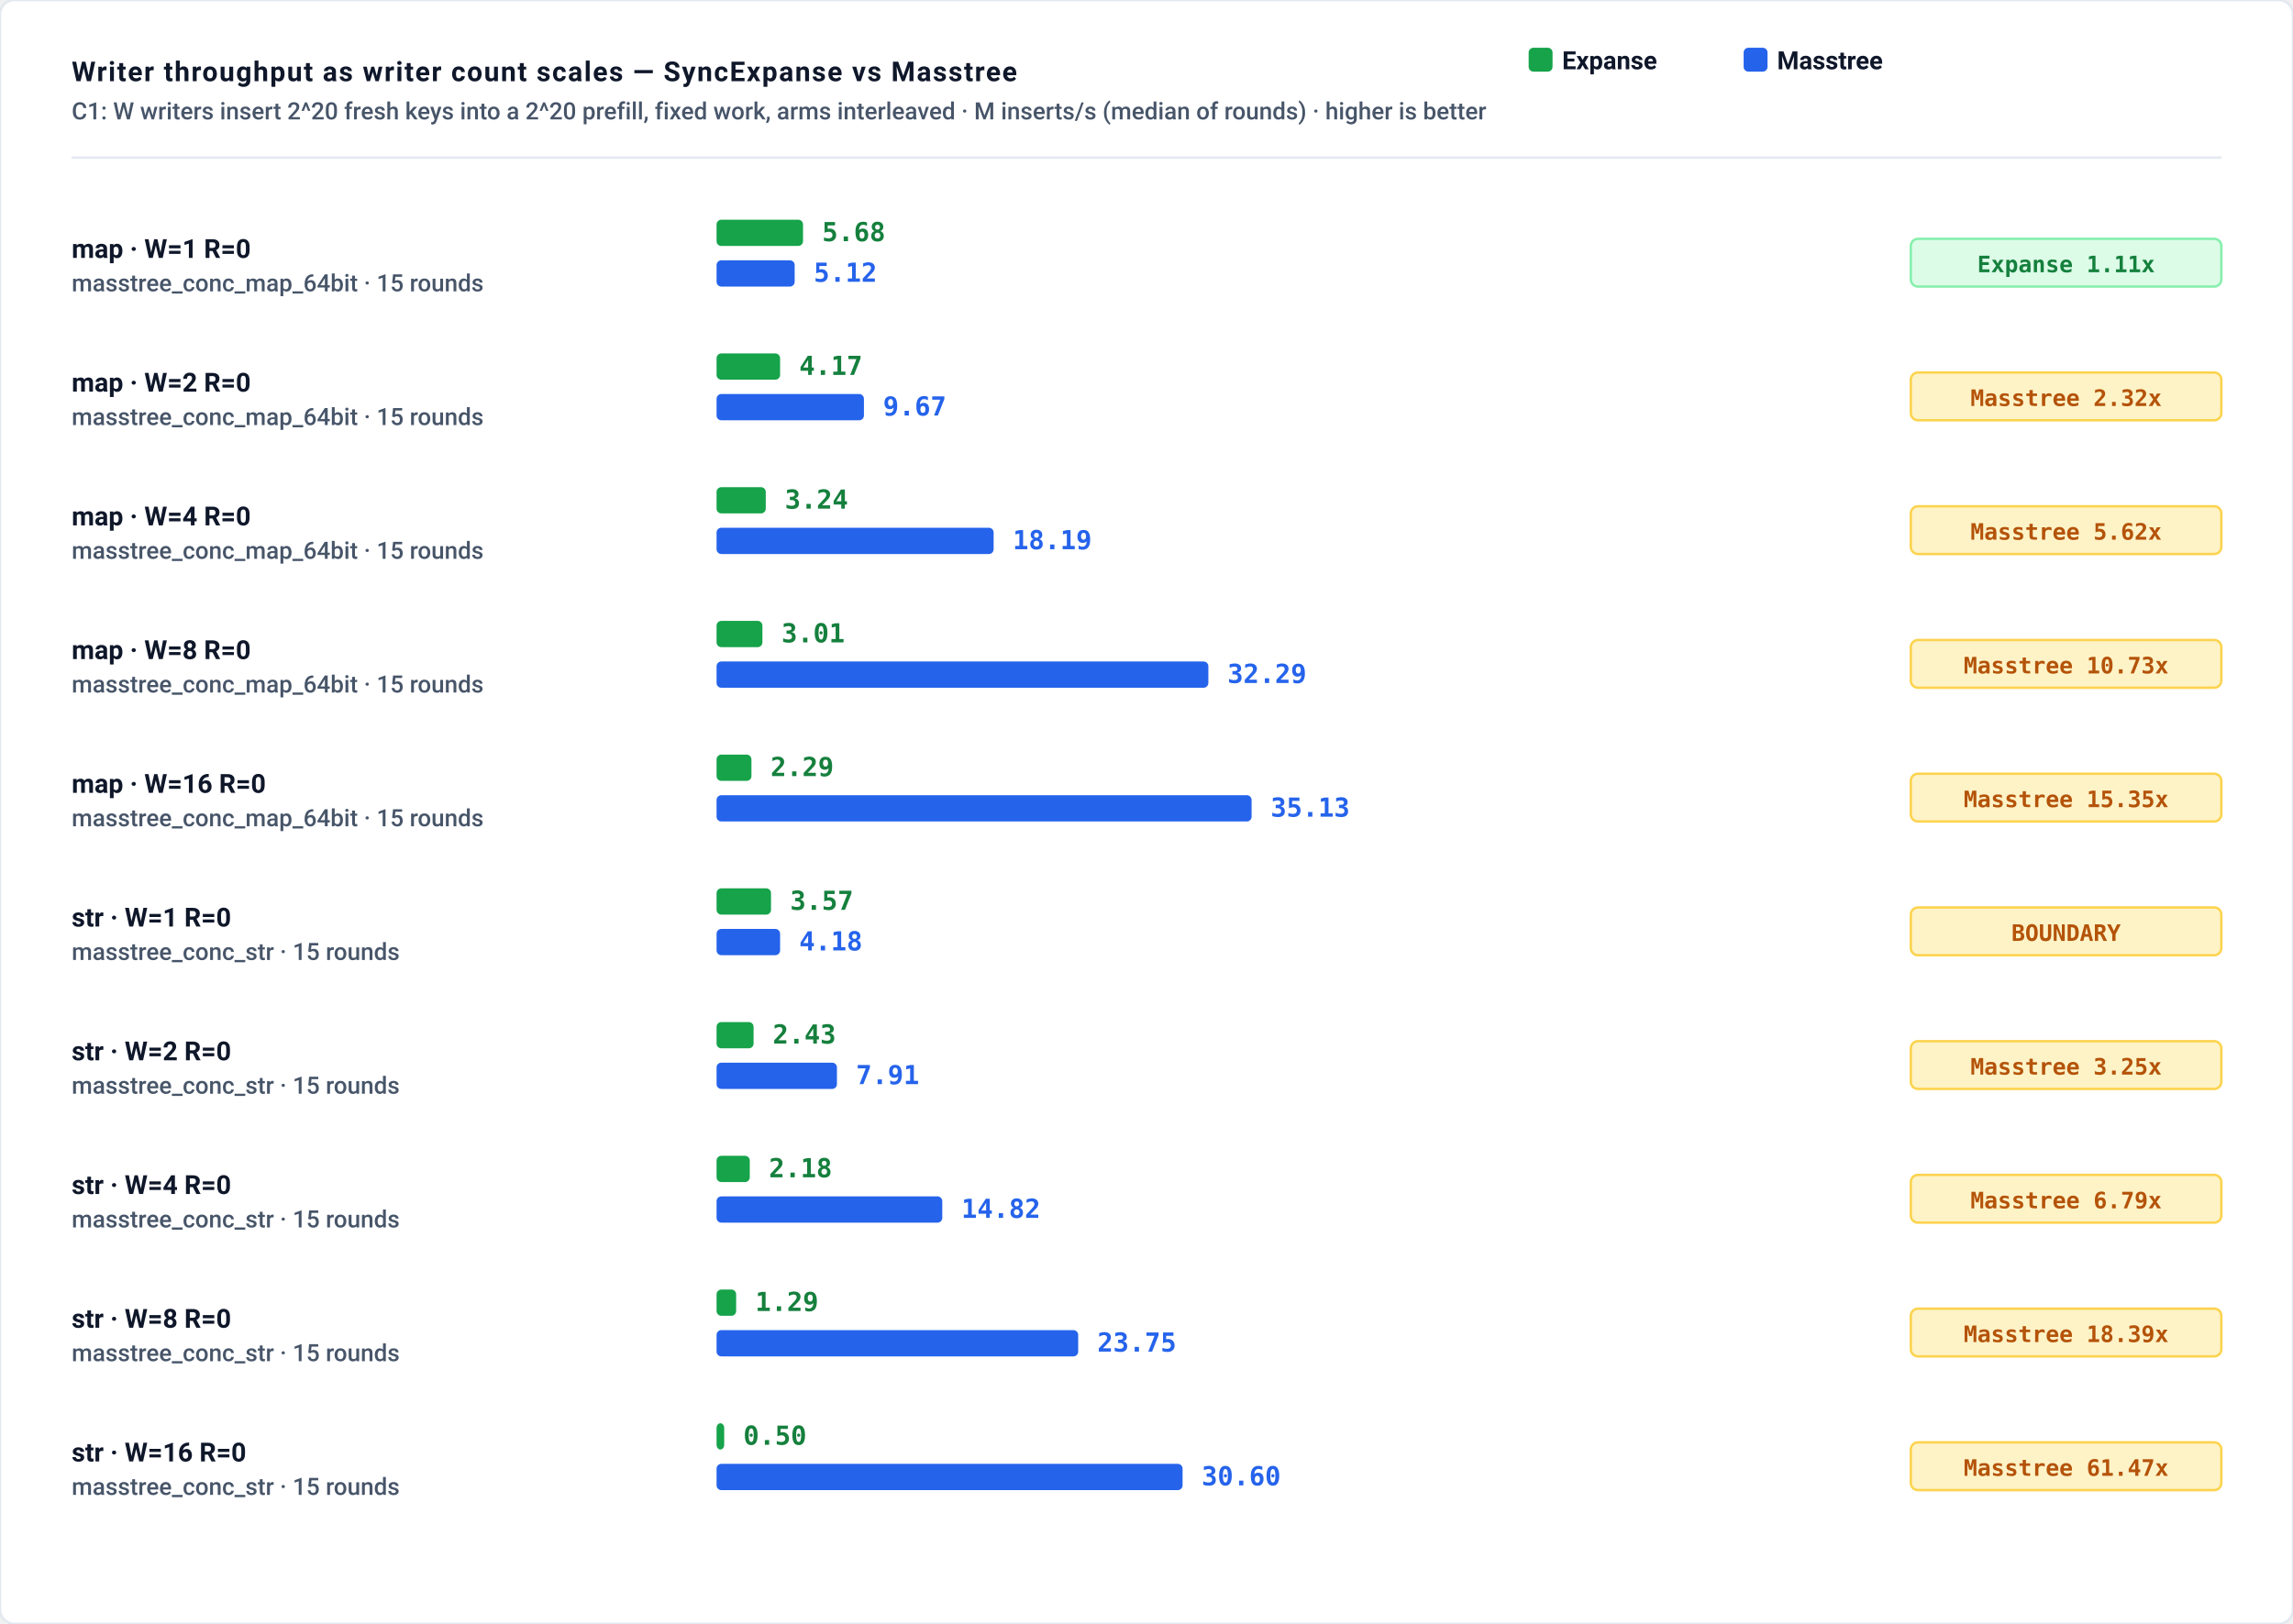
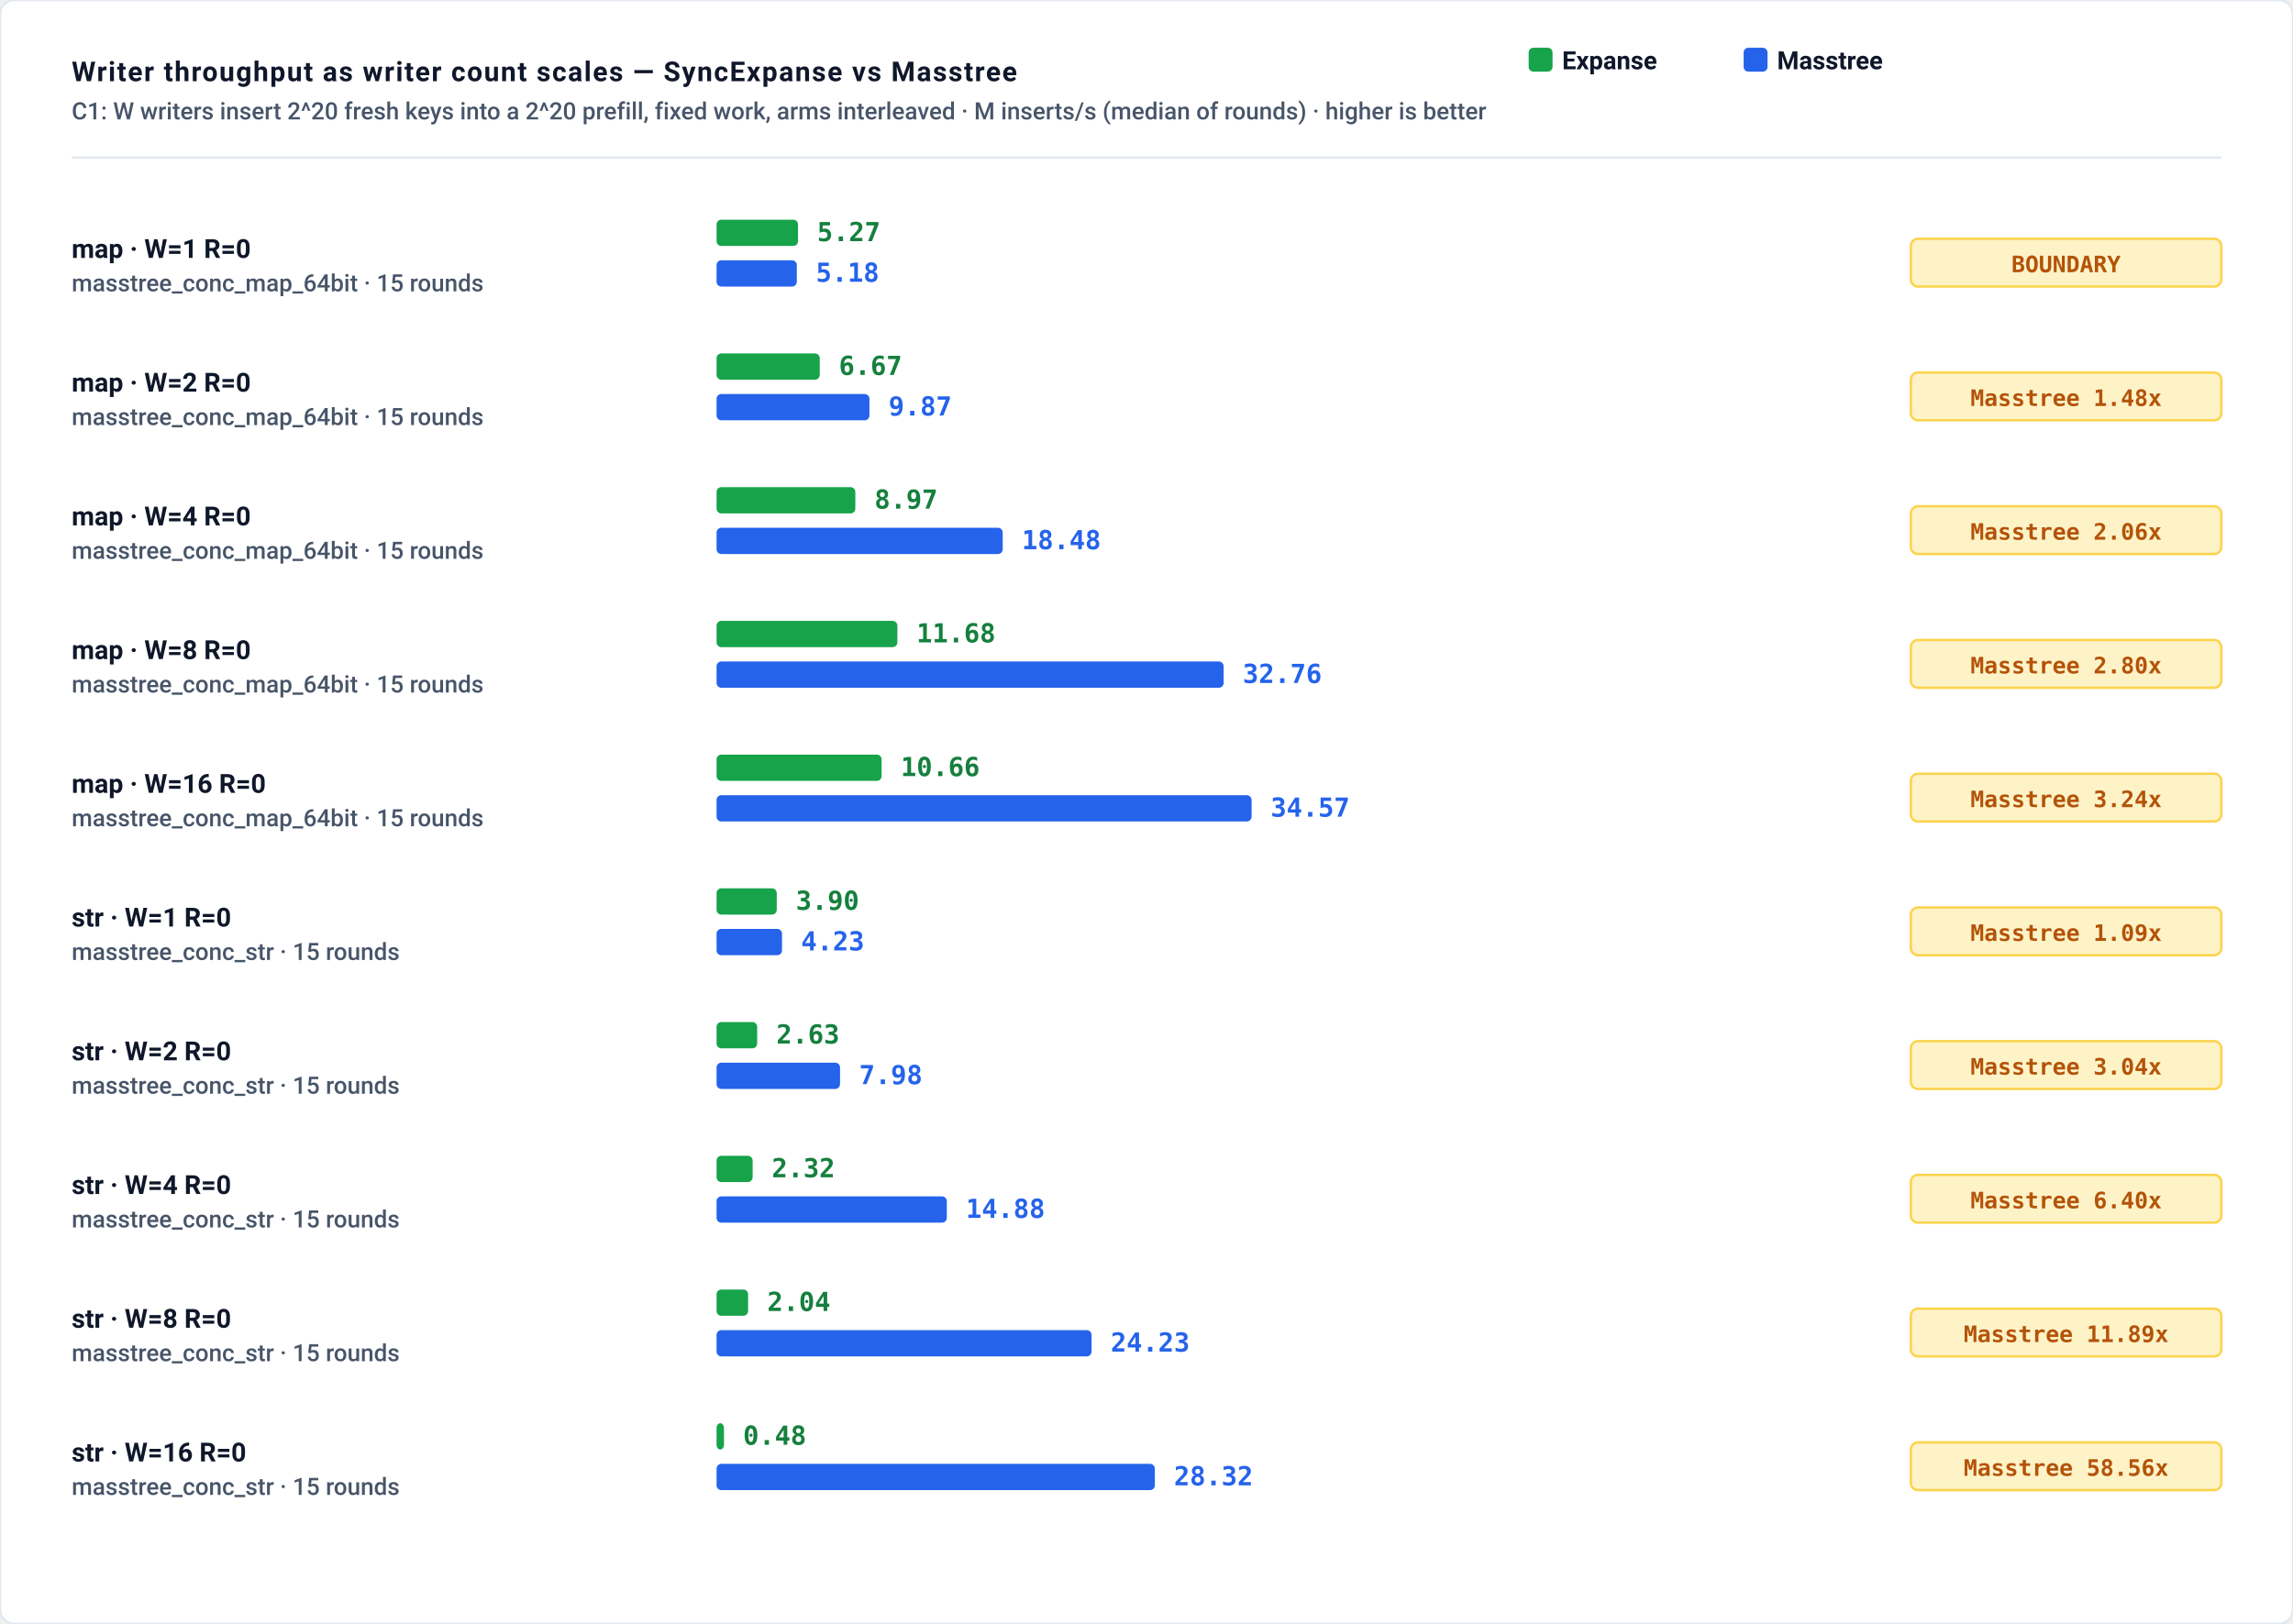
<svg xmlns="http://www.w3.org/2000/svg" role="img" viewBox="0 0 960 680" width="100%" height="100%">
  <defs>
    <style>
      .bg { fill: #ffffff; }
      .border { stroke: #e2e8f0; stroke-width: 1px; fill: none; }
      .grid { stroke: #f1f5f9; stroke-width: 1px; stroke-dasharray: 2,3; }
      .axis { stroke: #cbd5e1; stroke-width: 1.5px; }
      .divider { stroke: #e2e8f0; stroke-width: 1px; }

      .t-title { font-family: -apple-system, BlinkMacSystemFont, "Segoe UI", Roboto, Helvetica, Arial, sans-serif; font-size: 11.5px; font-weight: 700; letter-spacing: 0.6px; fill: #0f172a; text-transform: uppercase; }
      .t-sub { font-family: -apple-system, BlinkMacSystemFont, "Segoe UI", Roboto, Helvetica, Arial, sans-serif; font-size: 10px; font-weight: 500; fill: #475569; }
      .t-unit { font-family: ui-monospace, SFMono-Regular, Menlo, Monaco, Consolas, monospace; font-size: 10px; font-weight: 600; fill: #475569; }
      .t-axis-label { font-family: ui-monospace, SFMono-Regular, Menlo, Monaco, Consolas, monospace; font-size: 9.5px; font-weight: 500; fill: #64748b; }
      .t-bar-label { font-family: -apple-system, BlinkMacSystemFont, "Segoe UI", Roboto, Helvetica, Arial, sans-serif; font-size: 11px; font-weight: 700; fill: #0f172a; }
      .t-legend { font-family: -apple-system, BlinkMacSystemFont, "Segoe UI", Roboto, Helvetica, Arial, sans-serif; font-size: 10.5px; font-weight: 600; fill: #0f172a; }

      .t-val-accent { font-family: ui-monospace, SFMono-Regular, Menlo, Monaco, Consolas, monospace; font-size: 11px; font-weight: 700; fill: #15803d; }
      .t-val-blue { font-family: ui-monospace, SFMono-Regular, Menlo, Monaco, Consolas, monospace; font-size: 11px; font-weight: 600; fill: #2563eb; }
      .t-note { font-family: -apple-system, BlinkMacSystemFont, "Segoe UI", Roboto, Helvetica, Arial, sans-serif; font-size: 9.5px; font-weight: 500; fill: #64748b; }

      .b-expanse { fill: #16a34a; }
      .b-art { fill: #2563eb; }
      .b-masstree { fill: #2563eb; }
      .b-btree { fill: #d97706; }
      .b-hashmap { fill: #7c3aed; }

      .badge-win { fill: #dcfce7; stroke: #86efac; stroke-width: 1px; }
      .badge-win-text { font-family: ui-monospace, SFMono-Regular, Menlo, Monaco, Consolas, monospace; font-size: 9.5px; font-weight: 700; fill: #15803d; text-anchor: middle; }
      .badge-loss { fill: #fef3c7; stroke: #fcd34d; stroke-width: 1px; }
      .badge-loss-text { font-family: ui-monospace, SFMono-Regular, Menlo, Monaco, Consolas, monospace; font-size: 9.5px; font-weight: 700; fill: #b45309; text-anchor: middle; }

      @media (prefers-color-scheme: dark) {
        .bg { fill: #0d1117; }
        .border { stroke: #30363d; }
        .grid { stroke: #21262d; }
        .axis { stroke: #484f58; }
        .divider { stroke: #21262d; }
        .t-title { fill: #f0f6fc; }
        .t-sub { fill: #94a3b8; }
        .t-unit { fill: #94a3b8; }
        .t-axis-label { fill: #94a3b8; }
        .t-bar-label { fill: #f8fafc; }
        .t-legend { fill: #f8fafc; }
        .t-val-accent { fill: #4ade80; }
        .t-val-blue { fill: #38bdf8; }
        .t-note { fill: #94a3b8; }
        .b-expanse { fill: #22c55e; }
        .b-art { fill: #3b82f6; }
        .b-masstree { fill: #3b82f6; }
        .b-btree { fill: #f59e0b; }
        .b-hashmap { fill: #a855f7; }
        .badge-win { fill: #052e16; stroke: #166534; }
        .badge-win-text { fill: #4ade80; }
        .badge-loss { fill: #451a03; stroke: #92400e; }
        .badge-loss-text { fill: #fbbf24; }
      }

      :root[data-theme="dark"] .bg, [data-theme="dark"] .bg { fill: #0d1117; }
      :root[data-theme="dark"] .border, [data-theme="dark"] .border { stroke: #30363d; }
      :root[data-theme="dark"] .grid, [data-theme="dark"] .grid { stroke: #21262d; }
      :root[data-theme="dark"] .axis, [data-theme="dark"] .axis { stroke: #484f58; }
      :root[data-theme="dark"] .divider, [data-theme="dark"] .divider { stroke: #21262d; }
      :root[data-theme="dark"] .t-title, [data-theme="dark"] .t-title { fill: #f0f6fc; }
      :root[data-theme="dark"] .t-sub, [data-theme="dark"] .t-sub { fill: #94a3b8; }
      :root[data-theme="dark"] .t-unit, [data-theme="dark"] .t-unit { fill: #94a3b8; }
      :root[data-theme="dark"] .t-axis-label, [data-theme="dark"] .t-axis-label { fill: #94a3b8; }
      :root[data-theme="dark"] .t-bar-label, [data-theme="dark"] .t-bar-label { fill: #f8fafc; }
      :root[data-theme="dark"] .t-legend, [data-theme="dark"] .t-legend { fill: #f8fafc; }
      :root[data-theme="dark"] .t-val-accent, [data-theme="dark"] .t-val-accent { fill: #4ade80; }
      :root[data-theme="dark"] .t-val-blue, [data-theme="dark"] .t-val-blue { fill: #38bdf8; }
      :root[data-theme="dark"] .t-note, [data-theme="dark"] .t-note { fill: #94a3b8; }
      :root[data-theme="dark"] .b-expanse, [data-theme="dark"] .b-expanse { fill: #22c55e; }
      :root[data-theme="dark"] .b-art, [data-theme="dark"] .b-art { fill: #3b82f6; }
      :root[data-theme="dark"] .b-masstree, [data-theme="dark"] .b-masstree { fill: #3b82f6; }
      :root[data-theme="dark"] .b-btree, [data-theme="dark"] .b-btree { fill: #f59e0b; }
      :root[data-theme="dark"] .b-hashmap, [data-theme="dark"] .b-hashmap { fill: #a855f7; }
      :root[data-theme="dark"] .badge-win, [data-theme="dark"] .badge-win { fill: #052e16; stroke: #166534; }
      :root[data-theme="dark"] .badge-win-text, [data-theme="dark"] .badge-win-text { fill: #4ade80; }
      :root[data-theme="dark"] .badge-loss, [data-theme="dark"] .badge-loss { fill: #451a03; stroke: #92400e; }
      :root[data-theme="dark"] .badge-loss-text, [data-theme="dark"] .badge-loss-text { fill: #fbbf24; }
    </style>
  </defs>
  <rect width="100%" height="100%" class="bg" rx="6" />
  <rect width="100%" height="100%" class="border" rx="6" />
  <text x="30" y="34" class="t-title">Writer throughput as writer count scales — SyncExpanse vs Masstree</text>
  <text x="30" y="50" class="t-sub">C1: W writers insert 2^20 fresh keys into a 2^20 prefill, fixed work, arms interleaved · M inserts/s (median of rounds) · higher is better</text>
  <g transform="translate(640, 20)">
    <rect x="0" y="0" width="10" height="10" rx="2" class="b-expanse" />
    <text x="14" y="9" class="t-legend">Expanse</text>
    <rect x="90" y="0" width="10" height="10" rx="2" class="b-masstree" />
    <text x="104" y="9" class="t-legend">Masstree</text>
  </g>
  <line x1="30" y1="66" x2="930" y2="66" class="divider" />
  <text x="30" y="108" class="t-bar-label">map · W=1 R=0</text>
  <text x="30" y="122" class="t-sub">masstree_conc_map_64bit · 15 rounds</text>
-   <rect x="300" y="92" width="36.2" height="11" rx="2" class="b-expanse" />
-   <text x="344.2" y="101" class="t-val-accent">5.68</text>
-   <rect x="300" y="109" width="32.7" height="11" rx="2" class="b-masstree" />
-   <text x="340.7" y="118" class="t-val-blue">5.12</text>
-   <rect x="800" y="100" width="130" height="20" rx="3" class="badge-win" />
-   <text x="865" y="114" class="badge-win-text">Expanse 1.11x</text>
+   <rect x="300" y="92" width="34.1" height="11" rx="2" class="b-expanse" />
+   <text x="342.1" y="101" class="t-val-accent">5.27</text>
+   <rect x="300" y="109" width="33.6" height="11" rx="2" class="b-masstree" />
+   <text x="341.6" y="118" class="t-val-blue">5.18</text>
+   <rect x="800" y="100" width="130" height="20" rx="3" class="badge-loss" />
+   <text x="865" y="114" class="badge-loss-text">BOUNDARY</text>
  <text x="30" y="164" class="t-bar-label">map · W=2 R=0</text>
  <text x="30" y="178" class="t-sub">masstree_conc_map_64bit · 15 rounds</text>
-   <rect x="300" y="148" width="26.6" height="11" rx="2" class="b-expanse" />
-   <text x="334.6" y="157" class="t-val-accent">4.17</text>
-   <rect x="300" y="165" width="61.7" height="11" rx="2" class="b-masstree" />
-   <text x="369.7" y="174" class="t-val-blue">9.67</text>
+   <rect x="300" y="148" width="43.2" height="11" rx="2" class="b-expanse" />
+   <text x="351.2" y="157" class="t-val-accent">6.67</text>
+   <rect x="300" y="165" width="64.0" height="11" rx="2" class="b-masstree" />
+   <text x="372.0" y="174" class="t-val-blue">9.87</text>
  <rect x="800" y="156" width="130" height="20" rx="3" class="badge-loss" />
-   <text x="865" y="170" class="badge-loss-text">Masstree 2.32x</text>
+   <text x="865" y="170" class="badge-loss-text">Masstree 1.48x</text>
  <text x="30" y="220" class="t-bar-label">map · W=4 R=0</text>
  <text x="30" y="234" class="t-sub">masstree_conc_map_64bit · 15 rounds</text>
-   <rect x="300" y="204" width="20.6" height="11" rx="2" class="b-expanse" />
-   <text x="328.6" y="213" class="t-val-accent">3.24</text>
-   <rect x="300" y="221" width="116.0" height="11" rx="2" class="b-masstree" />
-   <text x="424.0" y="230" class="t-val-blue">18.19</text>
+   <rect x="300" y="204" width="58.1" height="11" rx="2" class="b-expanse" />
+   <text x="366.1" y="213" class="t-val-accent">8.97</text>
+   <rect x="300" y="221" width="119.8" height="11" rx="2" class="b-masstree" />
+   <text x="427.8" y="230" class="t-val-blue">18.48</text>
  <rect x="800" y="212" width="130" height="20" rx="3" class="badge-loss" />
-   <text x="865" y="226" class="badge-loss-text">Masstree 5.62x</text>
+   <text x="865" y="226" class="badge-loss-text">Masstree 2.06x</text>
  <text x="30" y="276" class="t-bar-label">map · W=8 R=0</text>
  <text x="30" y="290" class="t-sub">masstree_conc_map_64bit · 15 rounds</text>
-   <rect x="300" y="260" width="19.2" height="11" rx="2" class="b-expanse" />
-   <text x="327.2" y="269" class="t-val-accent">3.01</text>
-   <rect x="300" y="277" width="205.9" height="11" rx="2" class="b-masstree" />
-   <text x="513.9" y="286" class="t-val-blue">32.29</text>
+   <rect x="300" y="260" width="75.7" height="11" rx="2" class="b-expanse" />
+   <text x="383.7" y="269" class="t-val-accent">11.68</text>
+   <rect x="300" y="277" width="212.3" height="11" rx="2" class="b-masstree" />
+   <text x="520.3" y="286" class="t-val-blue">32.76</text>
  <rect x="800" y="268" width="130" height="20" rx="3" class="badge-loss" />
-   <text x="865" y="282" class="badge-loss-text">Masstree 10.73x</text>
+   <text x="865" y="282" class="badge-loss-text">Masstree 2.80x</text>
  <text x="30" y="332" class="t-bar-label">map · W=16 R=0</text>
  <text x="30" y="346" class="t-sub">masstree_conc_map_64bit · 15 rounds</text>
-   <rect x="300" y="316" width="14.6" height="11" rx="2" class="b-expanse" />
-   <text x="322.6" y="325" class="t-val-accent">2.29</text>
+   <rect x="300" y="316" width="69.1" height="11" rx="2" class="b-expanse" />
+   <text x="377.1" y="325" class="t-val-accent">10.66</text>
  <rect x="300" y="333" width="224.0" height="11" rx="2" class="b-masstree" />
-   <text x="532.0" y="342" class="t-val-blue">35.13</text>
+   <text x="532.0" y="342" class="t-val-blue">34.57</text>
  <rect x="800" y="324" width="130" height="20" rx="3" class="badge-loss" />
-   <text x="865" y="338" class="badge-loss-text">Masstree 15.35x</text>
+   <text x="865" y="338" class="badge-loss-text">Masstree 3.24x</text>
  <text x="30" y="388" class="t-bar-label">str · W=1 R=0</text>
  <text x="30" y="402" class="t-sub">masstree_conc_str · 15 rounds</text>
-   <rect x="300" y="372" width="22.8" height="11" rx="2" class="b-expanse" />
-   <text x="330.8" y="381" class="t-val-accent">3.57</text>
-   <rect x="300" y="389" width="26.6" height="11" rx="2" class="b-masstree" />
-   <text x="334.6" y="398" class="t-val-blue">4.18</text>
+   <rect x="300" y="372" width="25.2" height="11" rx="2" class="b-expanse" />
+   <text x="333.2" y="381" class="t-val-accent">3.90</text>
+   <rect x="300" y="389" width="27.4" height="11" rx="2" class="b-masstree" />
+   <text x="335.4" y="398" class="t-val-blue">4.23</text>
  <rect x="800" y="380" width="130" height="20" rx="3" class="badge-loss" />
-   <text x="865" y="394" class="badge-loss-text">BOUNDARY</text>
+   <text x="865" y="394" class="badge-loss-text">Masstree 1.09x</text>
  <text x="30" y="444" class="t-bar-label">str · W=2 R=0</text>
  <text x="30" y="458" class="t-sub">masstree_conc_str · 15 rounds</text>
-   <rect x="300" y="428" width="15.5" height="11" rx="2" class="b-expanse" />
-   <text x="323.5" y="437" class="t-val-accent">2.43</text>
-   <rect x="300" y="445" width="50.4" height="11" rx="2" class="b-masstree" />
-   <text x="358.4" y="454" class="t-val-blue">7.91</text>
+   <rect x="300" y="428" width="17.0" height="11" rx="2" class="b-expanse" />
+   <text x="325.0" y="437" class="t-val-accent">2.63</text>
+   <rect x="300" y="445" width="51.7" height="11" rx="2" class="b-masstree" />
+   <text x="359.7" y="454" class="t-val-blue">7.98</text>
  <rect x="800" y="436" width="130" height="20" rx="3" class="badge-loss" />
-   <text x="865" y="450" class="badge-loss-text">Masstree 3.25x</text>
+   <text x="865" y="450" class="badge-loss-text">Masstree 3.04x</text>
  <text x="30" y="500" class="t-bar-label">str · W=4 R=0</text>
  <text x="30" y="514" class="t-sub">masstree_conc_str · 15 rounds</text>
-   <rect x="300" y="484" width="13.9" height="11" rx="2" class="b-expanse" />
-   <text x="321.9" y="493" class="t-val-accent">2.18</text>
-   <rect x="300" y="501" width="94.5" height="11" rx="2" class="b-masstree" />
-   <text x="402.5" y="510" class="t-val-blue">14.82</text>
+   <rect x="300" y="484" width="15.1" height="11" rx="2" class="b-expanse" />
+   <text x="323.1" y="493" class="t-val-accent">2.32</text>
+   <rect x="300" y="501" width="96.4" height="11" rx="2" class="b-masstree" />
+   <text x="404.4" y="510" class="t-val-blue">14.88</text>
  <rect x="800" y="492" width="130" height="20" rx="3" class="badge-loss" />
-   <text x="865" y="506" class="badge-loss-text">Masstree 6.79x</text>
+   <text x="865" y="506" class="badge-loss-text">Masstree 6.40x</text>
  <text x="30" y="556" class="t-bar-label">str · W=8 R=0</text>
  <text x="30" y="570" class="t-sub">masstree_conc_str · 15 rounds</text>
-   <rect x="300" y="540" width="8.2" height="11" rx="2" class="b-expanse" />
-   <text x="316.2" y="549" class="t-val-accent">1.29</text>
-   <rect x="300" y="557" width="151.4" height="11" rx="2" class="b-masstree" />
-   <text x="459.4" y="566" class="t-val-blue">23.75</text>
+   <rect x="300" y="540" width="13.2" height="11" rx="2" class="b-expanse" />
+   <text x="321.2" y="549" class="t-val-accent">2.04</text>
+   <rect x="300" y="557" width="157.0" height="11" rx="2" class="b-masstree" />
+   <text x="465.0" y="566" class="t-val-blue">24.23</text>
  <rect x="800" y="548" width="130" height="20" rx="3" class="badge-loss" />
-   <text x="865" y="562" class="badge-loss-text">Masstree 18.39x</text>
+   <text x="865" y="562" class="badge-loss-text">Masstree 11.89x</text>
  <text x="30" y="612" class="t-bar-label">str · W=16 R=0</text>
  <text x="30" y="626" class="t-sub">masstree_conc_str · 15 rounds</text>
-   <rect x="300" y="596" width="3.2" height="11" rx="2" class="b-expanse" />
-   <text x="311.2" y="605" class="t-val-accent">0.50</text>
-   <rect x="300" y="613" width="195.1" height="11" rx="2" class="b-masstree" />
-   <text x="503.1" y="622" class="t-val-blue">30.60</text>
+   <rect x="300" y="596" width="3.1" height="11" rx="2" class="b-expanse" />
+   <text x="311.1" y="605" class="t-val-accent">0.48</text>
+   <rect x="300" y="613" width="183.5" height="11" rx="2" class="b-masstree" />
+   <text x="491.5" y="622" class="t-val-blue">28.32</text>
  <rect x="800" y="604" width="130" height="20" rx="3" class="badge-loss" />
-   <text x="865" y="618" class="badge-loss-text">Masstree 61.47x</text>
+   <text x="865" y="618" class="badge-loss-text">Masstree 58.56x</text>
</svg>
